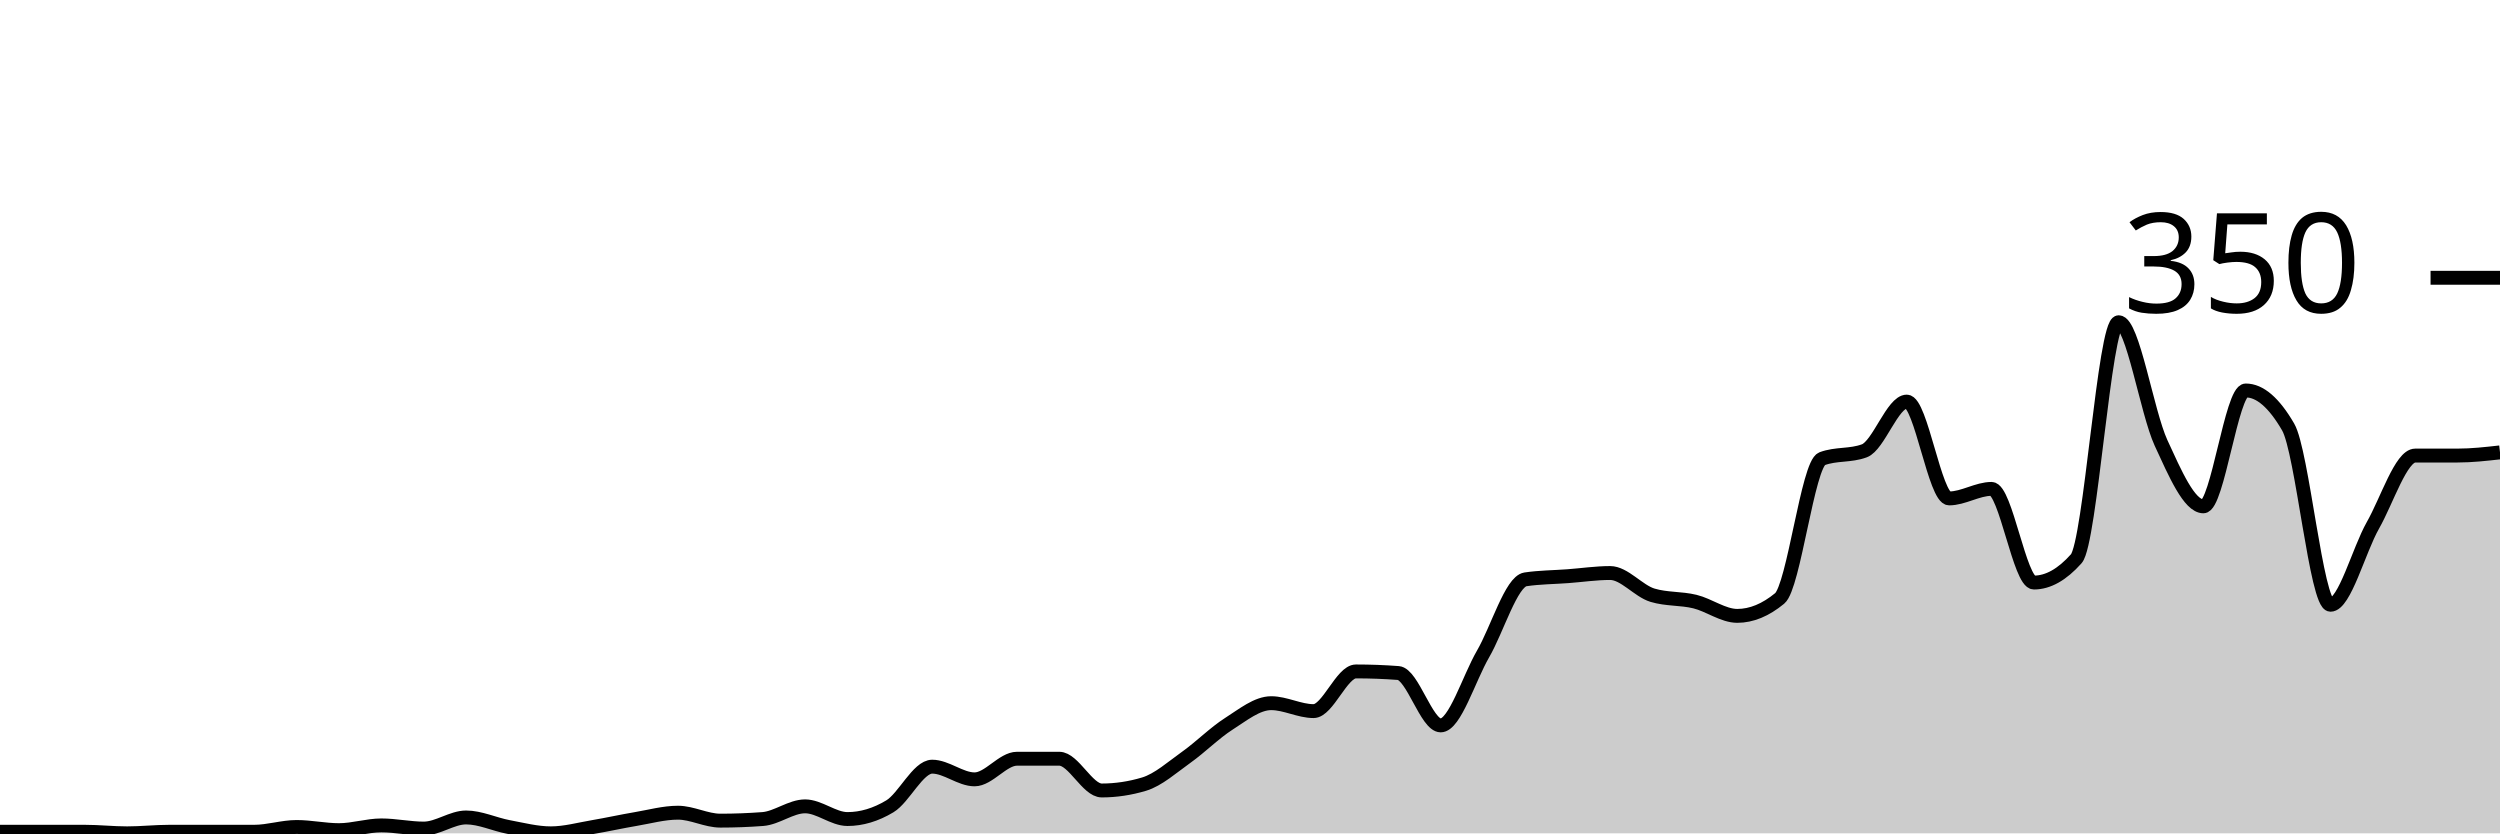
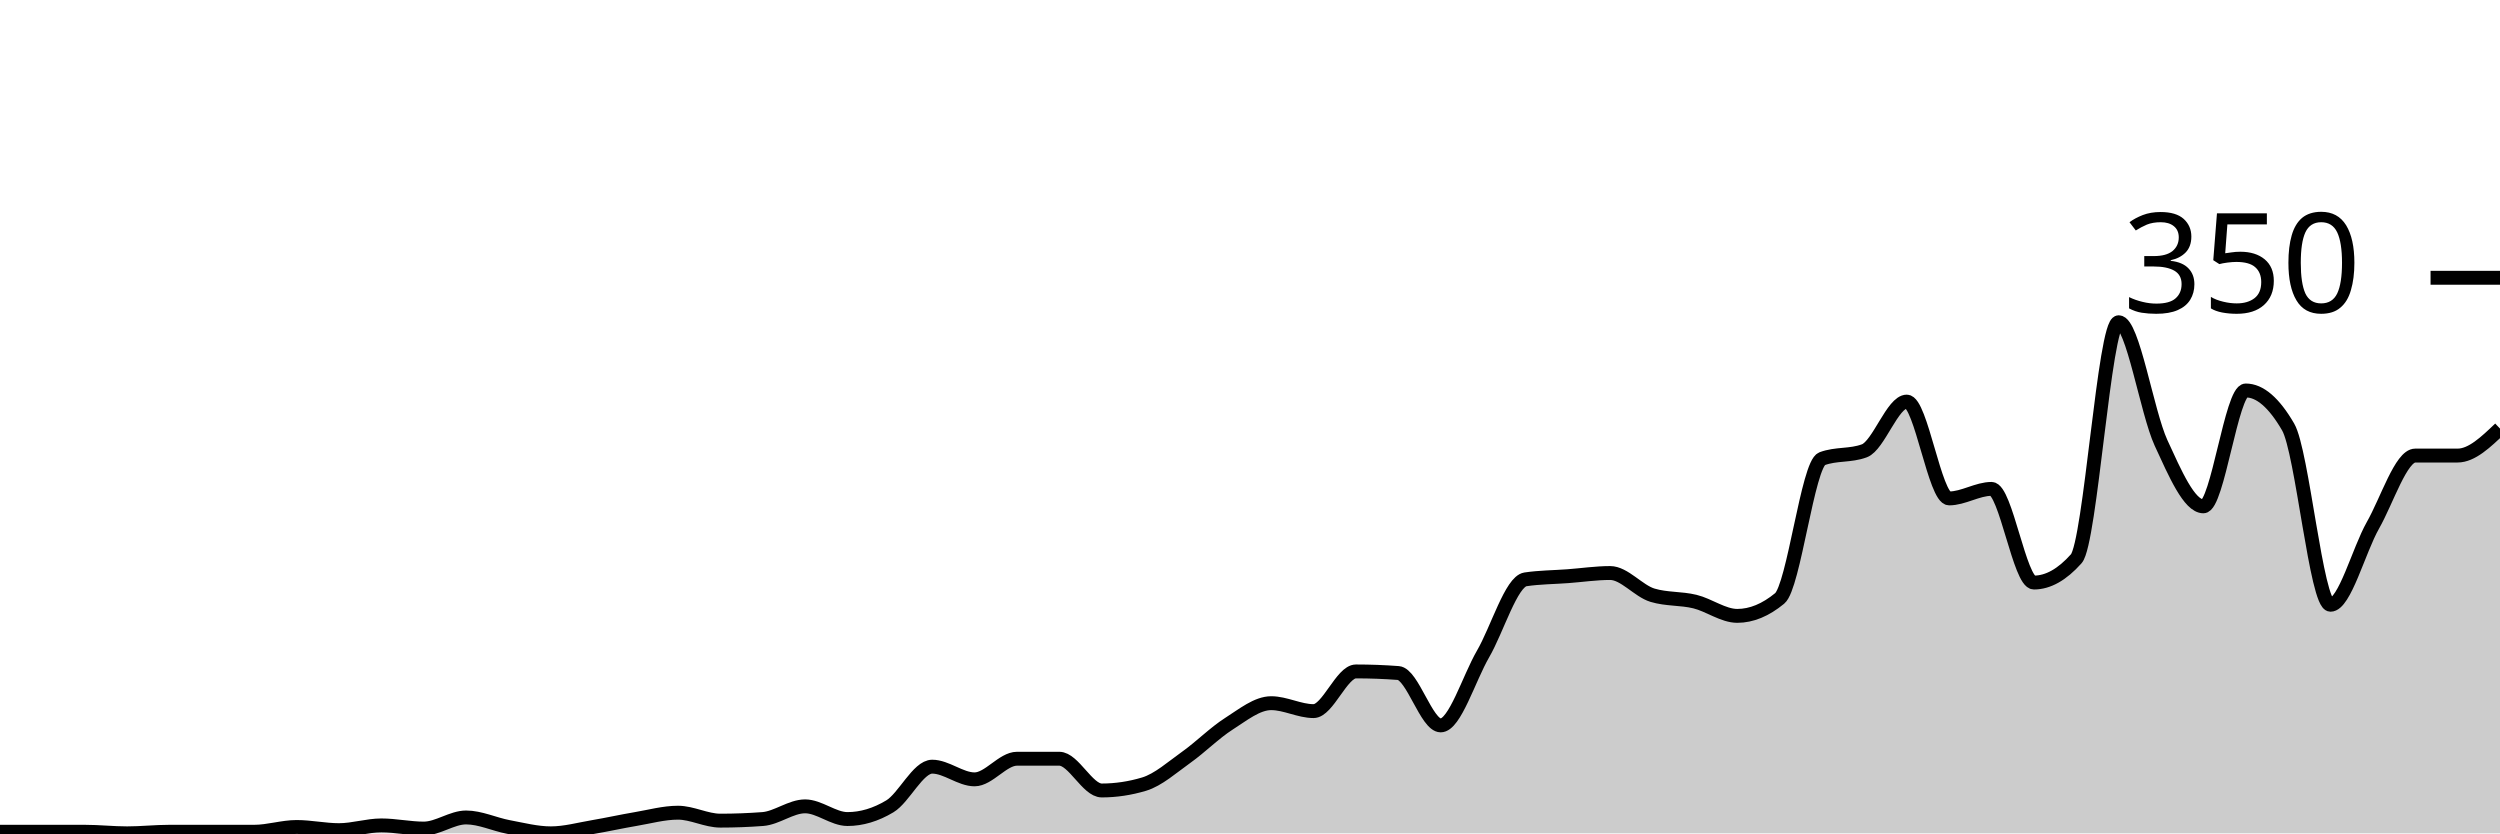
<svg xmlns="http://www.w3.org/2000/svg" viewBox="0 0 180 60">
  <g transform="translate(0,20)">
-     <path class="area" fill="rgba(0, 0, 0, 0.2)" d="M0,39.886C1.017,39.886,2.034,39.886,3.051,39.886C4.068,39.886,5.085,39.886,6.102,39.886C7.119,39.886,8.136,40,9.153,40C10.169,40,11.186,39.886,12.203,39.886C13.22,39.886,14.237,39.886,15.254,39.886C16.271,39.886,17.288,39.886,18.305,39.886C19.322,39.886,20.339,39.543,21.356,39.543C22.373,39.543,23.39,39.771,24.407,39.771C25.424,39.771,26.441,39.429,27.458,39.429C28.475,39.429,29.492,39.657,30.508,39.657C31.525,39.657,32.542,38.857,33.559,38.857C34.576,38.857,35.593,39.352,36.61,39.543C37.627,39.733,38.644,40,39.661,40C40.678,40,41.695,39.714,42.712,39.543C43.729,39.371,44.746,39.143,45.763,38.971C46.78,38.8,47.797,38.514,48.814,38.514C49.831,38.514,50.847,39.086,51.864,39.086C52.881,39.086,53.898,39.048,54.915,38.971C55.932,38.895,56.949,38.057,57.966,38.057C58.983,38.057,60,38.971,61.017,38.971C62.034,38.971,63.051,38.667,64.068,38.057C65.085,37.448,66.102,35.2,67.119,35.2C68.136,35.2,69.153,36.114,70.169,36.114C71.186,36.114,72.203,34.629,73.22,34.629C74.237,34.629,75.254,34.629,76.271,34.629C77.288,34.629,78.305,36.914,79.322,36.914C80.339,36.914,81.356,36.762,82.373,36.457C83.39,36.152,84.407,35.238,85.424,34.514C86.441,33.79,87.458,32.762,88.475,32.114C89.492,31.467,90.508,30.629,91.525,30.629C92.542,30.629,93.559,31.2,94.576,31.2C95.593,31.2,96.61,28.343,97.627,28.343C98.644,28.343,99.661,28.381,100.678,28.457C101.695,28.533,102.712,32.229,103.729,32.229C104.746,32.229,105.763,28.838,106.78,27.086C107.797,25.333,108.814,21.867,109.831,21.714C110.847,21.562,111.864,21.562,112.881,21.486C113.898,21.41,114.915,21.257,115.932,21.257C116.949,21.257,117.966,22.552,118.983,22.857C120,23.162,121.017,23.067,122.034,23.314C123.051,23.562,124.068,24.343,125.085,24.343C126.102,24.343,127.119,23.924,128.136,23.086C129.153,22.248,130.169,13.41,131.186,13.029C132.203,12.648,133.22,12.838,134.237,12.457C135.254,12.076,136.271,8.914,137.288,8.914C138.305,8.914,139.322,15.886,140.339,15.886C141.356,15.886,142.373,15.2,143.39,15.2C144.407,15.2,145.424,21.943,146.441,21.943C147.458,21.943,148.475,21.371,149.492,20.229C150.508,19.086,151.525,3.2,152.542,3.2C153.559,3.2,154.576,9.676,155.593,11.886C156.61,14.095,157.627,16.457,158.644,16.457C159.661,16.457,160.678,8.114,161.695,8.114C162.712,8.114,163.729,8.99,164.746,10.743C165.763,12.495,166.78,23.543,167.797,23.543C168.814,23.543,169.831,19.619,170.847,17.829C171.864,16.038,172.881,12.8,173.898,12.8C174.915,12.8,175.932,12.8,176.949,12.8C177.966,12.8,178.983,12.686,180,12.571L180,40C178.983,40,177.966,40,176.949,40C175.932,40,174.915,40,173.898,40C172.881,40,171.864,40,170.847,40C169.831,40,168.814,40,167.797,40C166.78,40,165.763,40,164.746,40C163.729,40,162.712,40,161.695,40C160.678,40,159.661,40,158.644,40C157.627,40,156.61,40,155.593,40C154.576,40,153.559,40,152.542,40C151.525,40,150.508,40,149.492,40C148.475,40,147.458,40,146.441,40C145.424,40,144.407,40,143.39,40C142.373,40,141.356,40,140.339,40C139.322,40,138.305,40,137.288,40C136.271,40,135.254,40,134.237,40C133.22,40,132.203,40,131.186,40C130.169,40,129.153,40,128.136,40C127.119,40,126.102,40,125.085,40C124.068,40,123.051,40,122.034,40C121.017,40,120,40,118.983,40C117.966,40,116.949,40,115.932,40C114.915,40,113.898,40,112.881,40C111.864,40,110.847,40,109.831,40C108.814,40,107.797,40,106.78,40C105.763,40,104.746,40,103.729,40C102.712,40,101.695,40,100.678,40C99.661,40,98.644,40,97.627,40C96.61,40,95.593,40,94.576,40C93.559,40,92.542,40,91.525,40C90.508,40,89.492,40,88.475,40C87.458,40,86.441,40,85.424,40C84.407,40,83.39,40,82.373,40C81.356,40,80.339,40,79.322,40C78.305,40,77.288,40,76.271,40C75.254,40,74.237,40,73.22,40C72.203,40,71.186,40,70.169,40C69.153,40,68.136,40,67.119,40C66.102,40,65.085,40,64.068,40C63.051,40,62.034,40,61.017,40C60,40,58.983,40,57.966,40C56.949,40,55.932,40,54.915,40C53.898,40,52.881,40,51.864,40C50.847,40,49.831,40,48.814,40C47.797,40,46.78,40,45.763,40C44.746,40,43.729,40,42.712,40C41.695,40,40.678,40,39.661,40C38.644,40,37.627,40,36.61,40C35.593,40,34.576,40,33.559,40C32.542,40,31.525,40,30.508,40C29.492,40,28.475,40,27.458,40C26.441,40,25.424,40,24.407,40C23.39,40,22.373,40,21.356,40C20.339,40,19.322,40,18.305,40C17.288,40,16.271,40,15.254,40C14.237,40,13.22,40,12.203,40C11.186,40,10.169,40,9.153,40C8.136,40,7.119,40,6.102,40C5.085,40,4.068,40,3.051,40C2.034,40,1.017,40,0,40Z" />
-     <path class="line" stroke="black" fill="none" d="M0,39.886C1.017,39.886,2.034,39.886,3.051,39.886C4.068,39.886,5.085,39.886,6.102,39.886C7.119,39.886,8.136,40,9.153,40C10.169,40,11.186,39.886,12.203,39.886C13.22,39.886,14.237,39.886,15.254,39.886C16.271,39.886,17.288,39.886,18.305,39.886C19.322,39.886,20.339,39.543,21.356,39.543C22.373,39.543,23.39,39.771,24.407,39.771C25.424,39.771,26.441,39.429,27.458,39.429C28.475,39.429,29.492,39.657,30.508,39.657C31.525,39.657,32.542,38.857,33.559,38.857C34.576,38.857,35.593,39.352,36.61,39.543C37.627,39.733,38.644,40,39.661,40C40.678,40,41.695,39.714,42.712,39.543C43.729,39.371,44.746,39.143,45.763,38.971C46.78,38.8,47.797,38.514,48.814,38.514C49.831,38.514,50.847,39.086,51.864,39.086C52.881,39.086,53.898,39.048,54.915,38.971C55.932,38.895,56.949,38.057,57.966,38.057C58.983,38.057,60,38.971,61.017,38.971C62.034,38.971,63.051,38.667,64.068,38.057C65.085,37.448,66.102,35.2,67.119,35.2C68.136,35.2,69.153,36.114,70.169,36.114C71.186,36.114,72.203,34.629,73.22,34.629C74.237,34.629,75.254,34.629,76.271,34.629C77.288,34.629,78.305,36.914,79.322,36.914C80.339,36.914,81.356,36.762,82.373,36.457C83.39,36.152,84.407,35.238,85.424,34.514C86.441,33.79,87.458,32.762,88.475,32.114C89.492,31.467,90.508,30.629,91.525,30.629C92.542,30.629,93.559,31.2,94.576,31.2C95.593,31.2,96.61,28.343,97.627,28.343C98.644,28.343,99.661,28.381,100.678,28.457C101.695,28.533,102.712,32.229,103.729,32.229C104.746,32.229,105.763,28.838,106.78,27.086C107.797,25.333,108.814,21.867,109.831,21.714C110.847,21.562,111.864,21.562,112.881,21.486C113.898,21.41,114.915,21.257,115.932,21.257C116.949,21.257,117.966,22.552,118.983,22.857C120,23.162,121.017,23.067,122.034,23.314C123.051,23.562,124.068,24.343,125.085,24.343C126.102,24.343,127.119,23.924,128.136,23.086C129.153,22.248,130.169,13.41,131.186,13.029C132.203,12.648,133.22,12.838,134.237,12.457C135.254,12.076,136.271,8.914,137.288,8.914C138.305,8.914,139.322,15.886,140.339,15.886C141.356,15.886,142.373,15.2,143.39,15.2C144.407,15.2,145.424,21.943,146.441,21.943C147.458,21.943,148.475,21.371,149.492,20.229C150.508,19.086,151.525,3.2,152.542,3.2C153.559,3.2,154.576,9.676,155.593,11.886C156.61,14.095,157.627,16.457,158.644,16.457C159.661,16.457,160.678,8.114,161.695,8.114C162.712,8.114,163.729,8.99,164.746,10.743C165.763,12.495,166.78,23.543,167.797,23.543C168.814,23.543,169.831,19.619,170.847,17.829C171.864,16.038,172.881,12.8,173.898,12.8C174.915,12.8,175.932,12.8,176.949,12.8C177.966,12.8,178.983,12.686,180,12.571" />
+     <path class="area" fill="rgba(0, 0, 0, 0.2)" d="M0,39.886C1.017,39.886,2.034,39.886,3.051,39.886C4.068,39.886,5.085,39.886,6.102,39.886C7.119,39.886,8.136,40,9.153,40C10.169,40,11.186,39.886,12.203,39.886C13.22,39.886,14.237,39.886,15.254,39.886C16.271,39.886,17.288,39.886,18.305,39.886C19.322,39.886,20.339,39.543,21.356,39.543C22.373,39.543,23.39,39.771,24.407,39.771C25.424,39.771,26.441,39.429,27.458,39.429C28.475,39.429,29.492,39.657,30.508,39.657C31.525,39.657,32.542,38.857,33.559,38.857C34.576,38.857,35.593,39.352,36.61,39.543C37.627,39.733,38.644,40,39.661,40C40.678,40,41.695,39.714,42.712,39.543C43.729,39.371,44.746,39.143,45.763,38.971C46.78,38.8,47.797,38.514,48.814,38.514C49.831,38.514,50.847,39.086,51.864,39.086C52.881,39.086,53.898,39.048,54.915,38.971C55.932,38.895,56.949,38.057,57.966,38.057C58.983,38.057,60,38.971,61.017,38.971C62.034,38.971,63.051,38.667,64.068,38.057C65.085,37.448,66.102,35.2,67.119,35.2C68.136,35.2,69.153,36.114,70.169,36.114C71.186,36.114,72.203,34.629,73.22,34.629C74.237,34.629,75.254,34.629,76.271,34.629C77.288,34.629,78.305,36.914,79.322,36.914C80.339,36.914,81.356,36.762,82.373,36.457C83.39,36.152,84.407,35.238,85.424,34.514C86.441,33.79,87.458,32.762,88.475,32.114C89.492,31.467,90.508,30.629,91.525,30.629C92.542,30.629,93.559,31.2,94.576,31.2C95.593,31.2,96.61,28.343,97.627,28.343C98.644,28.343,99.661,28.381,100.678,28.457C101.695,28.533,102.712,32.229,103.729,32.229C104.746,32.229,105.763,28.838,106.78,27.086C107.797,25.333,108.814,21.867,109.831,21.714C110.847,21.562,111.864,21.562,112.881,21.486C113.898,21.41,114.915,21.257,115.932,21.257C116.949,21.257,117.966,22.552,118.983,22.857C120,23.162,121.017,23.067,122.034,23.314C123.051,23.562,124.068,24.343,125.085,24.343C126.102,24.343,127.119,23.924,128.136,23.086C129.153,22.248,130.169,13.41,131.186,13.029C132.203,12.648,133.22,12.838,134.237,12.457C135.254,12.076,136.271,8.914,137.288,8.914C138.305,8.914,139.322,15.886,140.339,15.886C141.356,15.886,142.373,15.2,143.39,15.2C144.407,15.2,145.424,21.943,146.441,21.943C147.458,21.943,148.475,21.371,149.492,20.229C150.508,19.086,151.525,3.2,152.542,3.2C153.559,3.2,154.576,9.676,155.593,11.886C156.61,14.095,157.627,16.457,158.644,16.457C159.661,16.457,160.678,8.114,161.695,8.114C162.712,8.114,163.729,8.99,164.746,10.743C165.763,12.495,166.78,23.543,167.797,23.543C168.814,23.543,169.831,19.619,170.847,17.829C171.864,16.038,172.881,12.8,173.898,12.8C174.915,12.8,175.932,12.8,176.949,12.8C177.966,12.8,178.983,11.829,180,10.857L180,40C178.983,40,177.966,40,176.949,40C175.932,40,174.915,40,173.898,40C172.881,40,171.864,40,170.847,40C169.831,40,168.814,40,167.797,40C166.78,40,165.763,40,164.746,40C163.729,40,162.712,40,161.695,40C160.678,40,159.661,40,158.644,40C157.627,40,156.61,40,155.593,40C154.576,40,153.559,40,152.542,40C151.525,40,150.508,40,149.492,40C148.475,40,147.458,40,146.441,40C145.424,40,144.407,40,143.39,40C142.373,40,141.356,40,140.339,40C139.322,40,138.305,40,137.288,40C136.271,40,135.254,40,134.237,40C133.22,40,132.203,40,131.186,40C130.169,40,129.153,40,128.136,40C127.119,40,126.102,40,125.085,40C124.068,40,123.051,40,122.034,40C121.017,40,120,40,118.983,40C117.966,40,116.949,40,115.932,40C114.915,40,113.898,40,112.881,40C111.864,40,110.847,40,109.831,40C108.814,40,107.797,40,106.78,40C105.763,40,104.746,40,103.729,40C102.712,40,101.695,40,100.678,40C99.661,40,98.644,40,97.627,40C96.61,40,95.593,40,94.576,40C93.559,40,92.542,40,91.525,40C90.508,40,89.492,40,88.475,40C87.458,40,86.441,40,85.424,40C84.407,40,83.39,40,82.373,40C81.356,40,80.339,40,79.322,40C78.305,40,77.288,40,76.271,40C75.254,40,74.237,40,73.22,40C72.203,40,71.186,40,70.169,40C69.153,40,68.136,40,67.119,40C66.102,40,65.085,40,64.068,40C63.051,40,62.034,40,61.017,40C60,40,58.983,40,57.966,40C56.949,40,55.932,40,54.915,40C53.898,40,52.881,40,51.864,40C50.847,40,49.831,40,48.814,40C47.797,40,46.78,40,45.763,40C44.746,40,43.729,40,42.712,40C41.695,40,40.678,40,39.661,40C38.644,40,37.627,40,36.61,40C35.593,40,34.576,40,33.559,40C32.542,40,31.525,40,30.508,40C29.492,40,28.475,40,27.458,40C26.441,40,25.424,40,24.407,40C23.39,40,22.373,40,21.356,40C20.339,40,19.322,40,18.305,40C17.288,40,16.271,40,15.254,40C14.237,40,13.22,40,12.203,40C11.186,40,10.169,40,9.153,40C8.136,40,7.119,40,6.102,40C5.085,40,4.068,40,3.051,40C2.034,40,1.017,40,0,40Z" />
+     <path class="line" stroke="black" fill="none" d="M0,39.886C1.017,39.886,2.034,39.886,3.051,39.886C4.068,39.886,5.085,39.886,6.102,39.886C7.119,39.886,8.136,40,9.153,40C10.169,40,11.186,39.886,12.203,39.886C13.22,39.886,14.237,39.886,15.254,39.886C16.271,39.886,17.288,39.886,18.305,39.886C19.322,39.886,20.339,39.543,21.356,39.543C22.373,39.543,23.39,39.771,24.407,39.771C25.424,39.771,26.441,39.429,27.458,39.429C28.475,39.429,29.492,39.657,30.508,39.657C31.525,39.657,32.542,38.857,33.559,38.857C34.576,38.857,35.593,39.352,36.61,39.543C37.627,39.733,38.644,40,39.661,40C40.678,40,41.695,39.714,42.712,39.543C43.729,39.371,44.746,39.143,45.763,38.971C46.78,38.8,47.797,38.514,48.814,38.514C49.831,38.514,50.847,39.086,51.864,39.086C52.881,39.086,53.898,39.048,54.915,38.971C55.932,38.895,56.949,38.057,57.966,38.057C58.983,38.057,60,38.971,61.017,38.971C62.034,38.971,63.051,38.667,64.068,38.057C65.085,37.448,66.102,35.2,67.119,35.2C68.136,35.2,69.153,36.114,70.169,36.114C71.186,36.114,72.203,34.629,73.22,34.629C74.237,34.629,75.254,34.629,76.271,34.629C77.288,34.629,78.305,36.914,79.322,36.914C80.339,36.914,81.356,36.762,82.373,36.457C83.39,36.152,84.407,35.238,85.424,34.514C86.441,33.79,87.458,32.762,88.475,32.114C89.492,31.467,90.508,30.629,91.525,30.629C92.542,30.629,93.559,31.2,94.576,31.2C95.593,31.2,96.61,28.343,97.627,28.343C98.644,28.343,99.661,28.381,100.678,28.457C101.695,28.533,102.712,32.229,103.729,32.229C104.746,32.229,105.763,28.838,106.78,27.086C107.797,25.333,108.814,21.867,109.831,21.714C110.847,21.562,111.864,21.562,112.881,21.486C113.898,21.41,114.915,21.257,115.932,21.257C116.949,21.257,117.966,22.552,118.983,22.857C120,23.162,121.017,23.067,122.034,23.314C123.051,23.562,124.068,24.343,125.085,24.343C126.102,24.343,127.119,23.924,128.136,23.086C129.153,22.248,130.169,13.41,131.186,13.029C132.203,12.648,133.22,12.838,134.237,12.457C135.254,12.076,136.271,8.914,137.288,8.914C138.305,8.914,139.322,15.886,140.339,15.886C141.356,15.886,142.373,15.2,143.39,15.2C144.407,15.2,145.424,21.943,146.441,21.943C147.458,21.943,148.475,21.371,149.492,20.229C150.508,19.086,151.525,3.2,152.542,3.2C153.559,3.2,154.576,9.676,155.593,11.886C156.61,14.095,157.627,16.457,158.644,16.457C159.661,16.457,160.678,8.114,161.695,8.114C162.712,8.114,163.729,8.99,164.746,10.743C165.763,12.495,166.78,23.543,167.797,23.543C168.814,23.543,169.831,19.619,170.847,17.829C171.864,16.038,172.881,12.8,173.898,12.8C174.915,12.8,175.932,12.8,176.949,12.8C177.966,12.8,178.983,11.829,180,10.857" />
    <path class="axis-ceiling" stroke-width="1" stroke="black" fill="none" d="M175,0L180,0" />
    <text class="axis-ceiling-label" font-family="sans-serif" text-anchor="end" font-size="10px" x="170" y="2.5">350</text>
  </g>
</svg>
